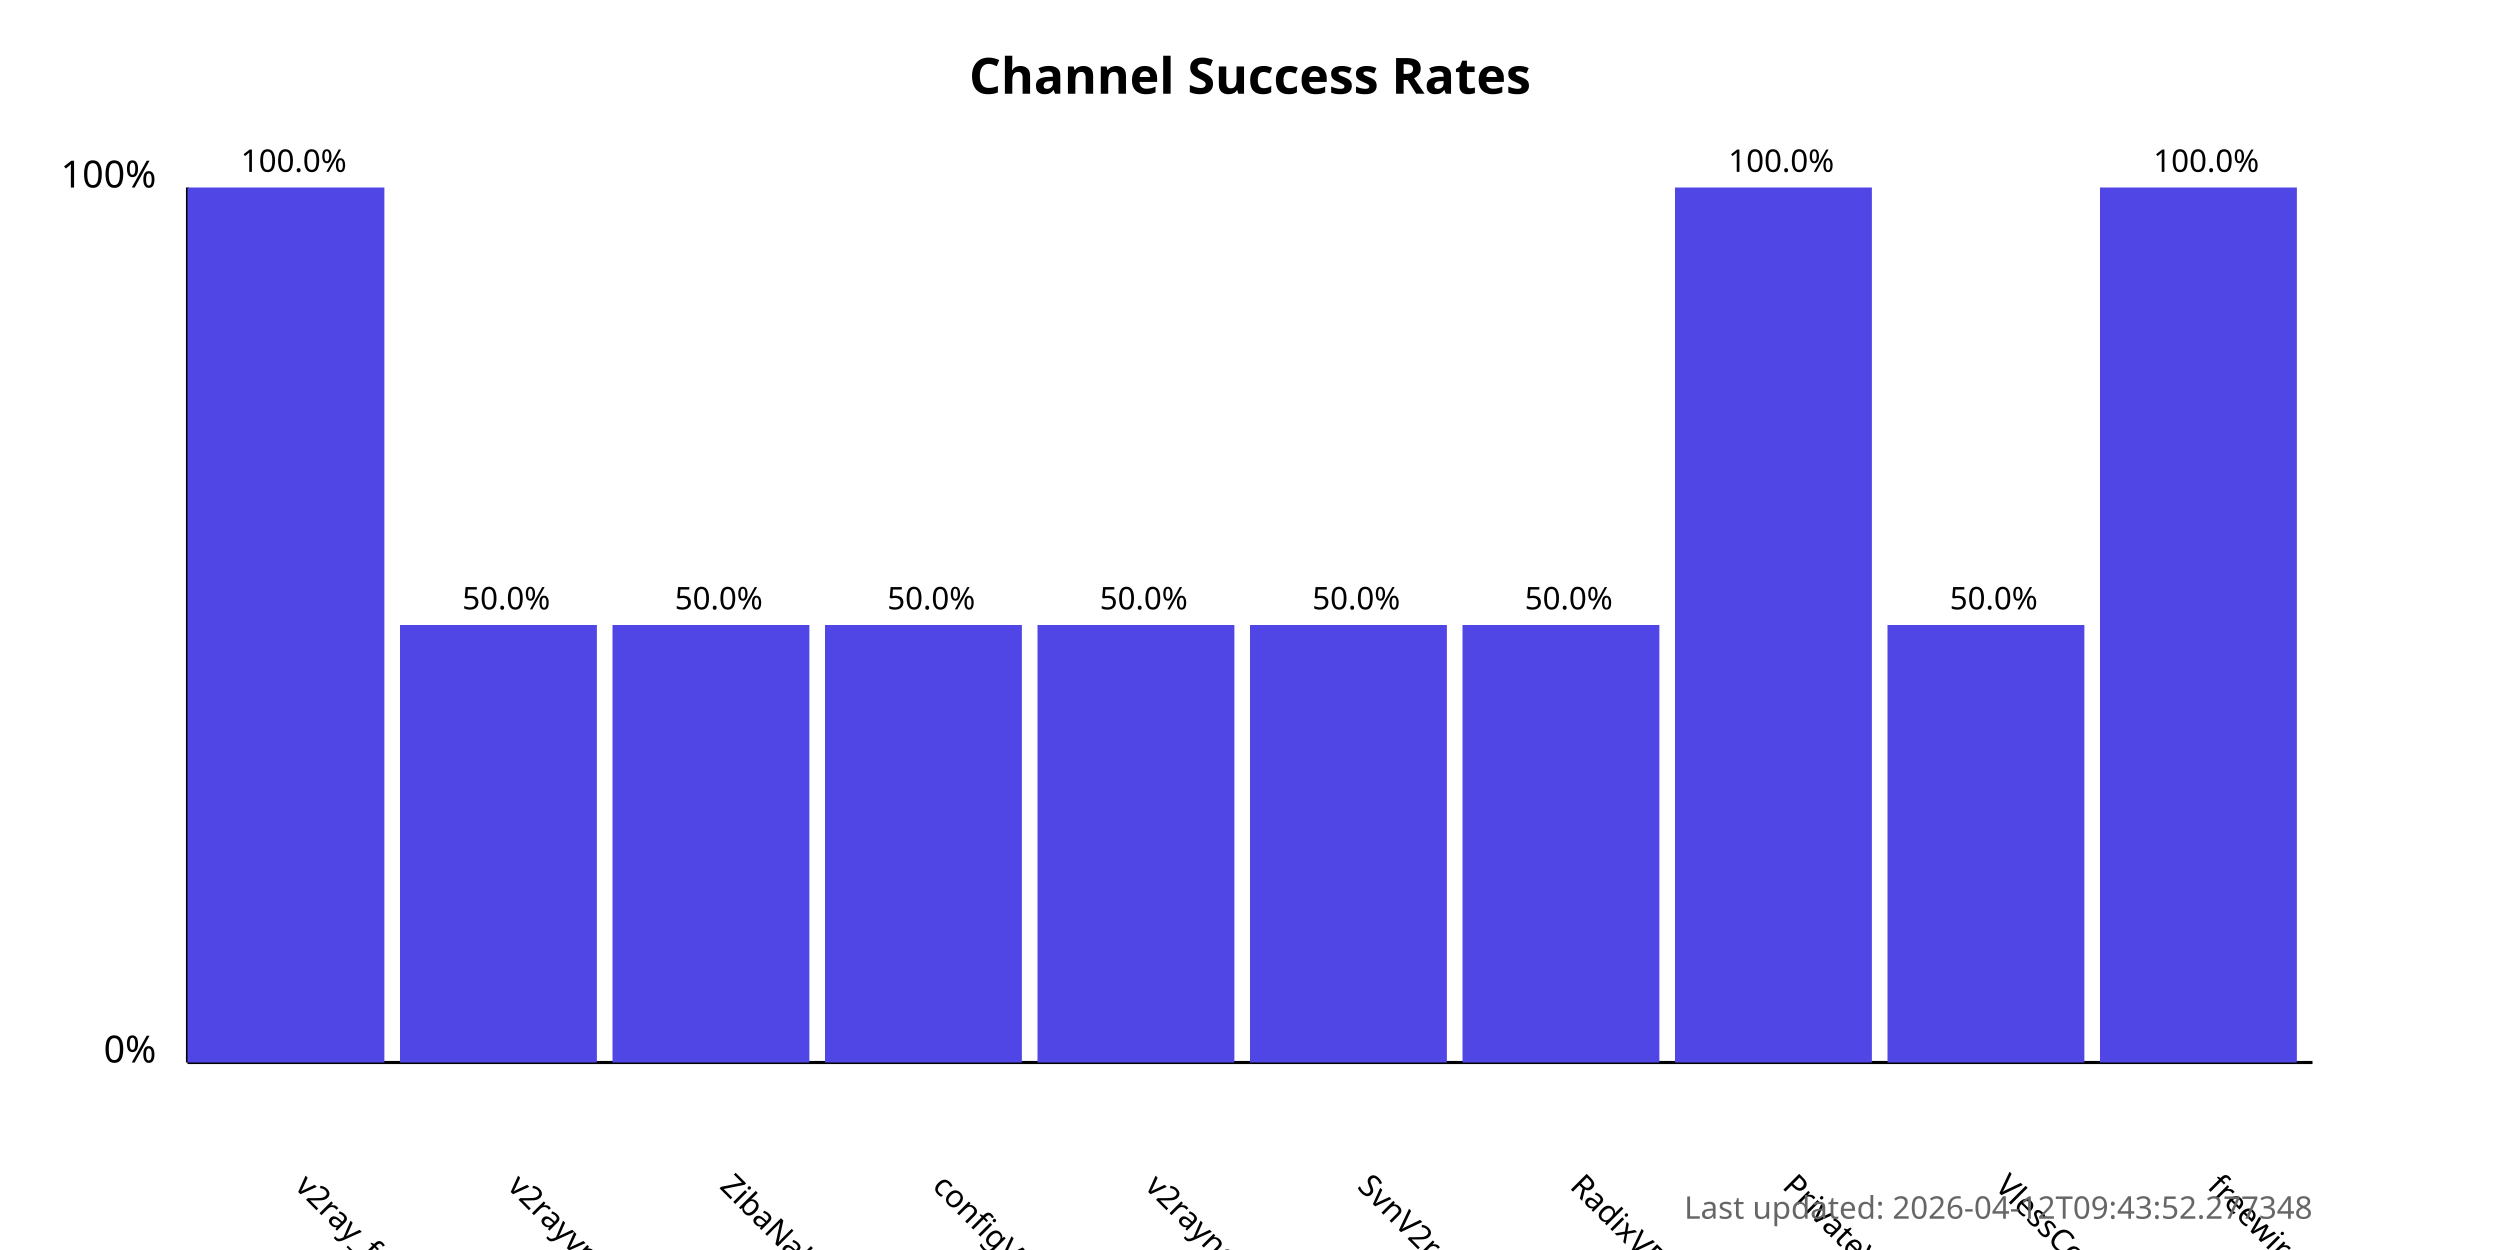
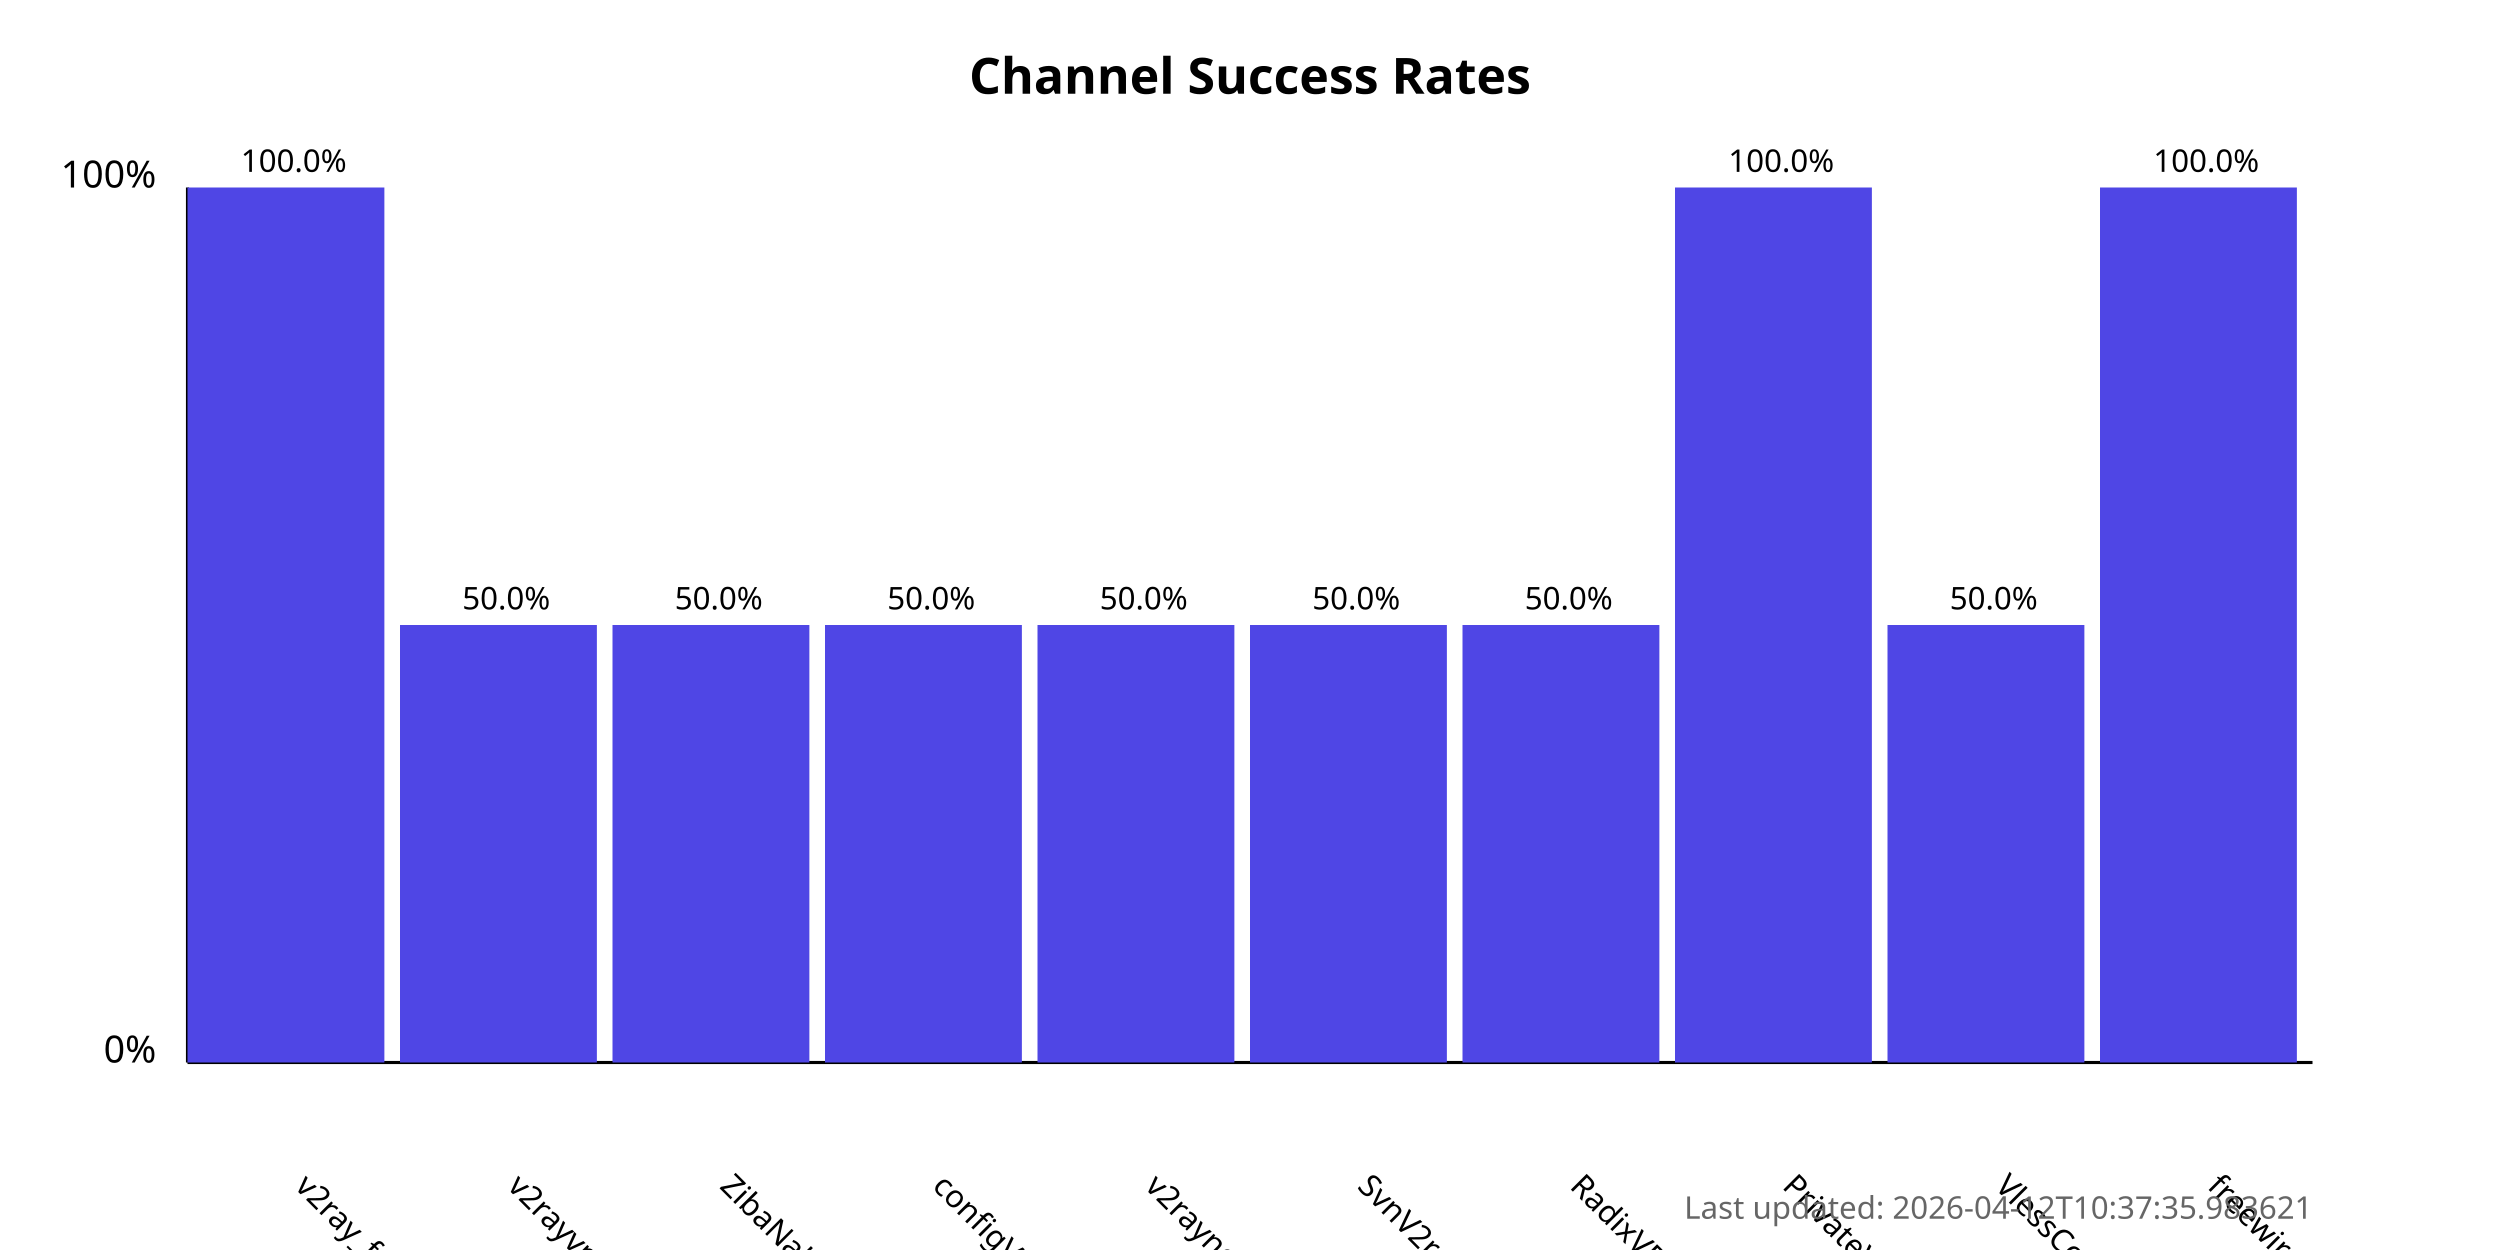
<svg xmlns="http://www.w3.org/2000/svg" width="800" height="400">
  <style>
            .chart-title { font: bold 16px sans-serif; }
            .axis-label { font: 12px sans-serif; }
            .tick-label { font: 10px sans-serif; }
            .bar { fill: #4f46e5; }
            .bar:hover { fill: #6366f1; }
            .timestamp { font: 10px sans-serif; fill: #666; }
        </style>
  <text x="400.0" y="30" text-anchor="middle" class="chart-title">
            Channel Success Rates
        </text>
  <line x1="60" y1="340" x2="60" y2="60" stroke="black" stroke-width="1" />
  <line x1="60" y1="340" x2="740" y2="340" stroke="black" stroke-width="1" />
  <text x="50" y="340" text-anchor="end" class="axis-label">0%</text>
  <text x="50" y="60" text-anchor="end" class="axis-label">100%</text>
  <g>
    <rect x="60" y="60.0" width="63.0" height="280.0" class="bar" />
    <text x="94.0" y="380" transform="rotate(45, 94.0, 380)" text-anchor="start" class="tick-label">
                v2ray_free_conf
            </text>
    <text x="94.0" y="55.0" text-anchor="middle" class="tick-label">
                100.0%
            </text>
  </g>
  <g>
    <rect x="128.0" y="200.0" width="63.0" height="140.0" class="bar" />
    <text x="162.0" y="380" transform="rotate(45, 162.0, 380)" text-anchor="start" class="tick-label">
                v2rayvpno
            </text>
    <text x="162.0" y="195.0" text-anchor="middle" class="tick-label">
                50.0%
            </text>
  </g>
  <g>
    <rect x="196.0" y="200.0" width="63.0" height="140.0" class="bar" />
    <text x="230.0" y="380" transform="rotate(45, 230.0, 380)" text-anchor="start" class="tick-label">
                ZibaNabz
            </text>
    <text x="230.0" y="195.0" text-anchor="middle" class="tick-label">
                50.0%
            </text>
  </g>
  <g>
    <rect x="264.0" y="200.0" width="63.0" height="140.0" class="bar" />
    <text x="298.0" y="380" transform="rotate(45, 298.0, 380)" text-anchor="start" class="tick-label">
                configV2rayForFree
            </text>
    <text x="298.0" y="195.0" text-anchor="middle" class="tick-label">
                50.0%
            </text>
  </g>
  <g>
    <rect x="332.0" y="200.0" width="63.0" height="140.0" class="bar" />
    <text x="366.0" y="380" transform="rotate(45, 366.0, 380)" text-anchor="start" class="tick-label">
                v2rayngvpn
            </text>
    <text x="366.0" y="195.0" text-anchor="middle" class="tick-label">
                50.0%
            </text>
  </g>
  <g>
    <rect x="400.0" y="200.0" width="63.0" height="140.0" class="bar" />
    <text x="434.0" y="380" transform="rotate(45, 434.0, 380)" text-anchor="start" class="tick-label">
                SvnV2ray
            </text>
    <text x="434.0" y="195.0" text-anchor="middle" class="tick-label">
                50.0%
            </text>
  </g>
  <g>
    <rect x="468.0" y="200.0" width="63.0" height="140.0" class="bar" />
    <text x="502.0" y="380" transform="rotate(45, 502.0, 380)" text-anchor="start" class="tick-label">
                RadixVPN
            </text>
    <text x="502.0" y="195.0" text-anchor="middle" class="tick-label">
                50.0%
            </text>
  </g>
  <g>
    <rect x="536.0" y="60.0" width="63.0" height="280.0" class="bar" />
    <text x="570.0" y="380" transform="rotate(45, 570.0, 380)" text-anchor="start" class="tick-label">
                PrivateVPNs
            </text>
    <text x="570.0" y="55.0" text-anchor="middle" class="tick-label">
                100.0%
            </text>
  </g>
  <g>
    <rect x="604.0" y="200.0" width="63.0" height="140.0" class="bar" />
    <text x="638.0" y="380" transform="rotate(45, 638.0, 380)" text-anchor="start" class="tick-label">
                VlessConfig
            </text>
    <text x="638.0" y="195.0" text-anchor="middle" class="tick-label">
                50.0%
            </text>
  </g>
  <g>
    <rect x="672.0" y="60.0" width="63.0" height="280.0" class="bar" />
    <text x="706.0" y="380" transform="rotate(45, 706.0, 380)" text-anchor="start" class="tick-label">
                freewireguard
            </text>
    <text x="706.0" y="55.0" text-anchor="middle" class="tick-label">
                100.0%
            </text>
  </g>
  <text x="740" y="390" text-anchor="end" class="timestamp">
-             Last updated: 2026-04-12T09:43:52.277348
+             Last updated: 2026-04-12T10:37:35.983621
        </text>
</svg>
